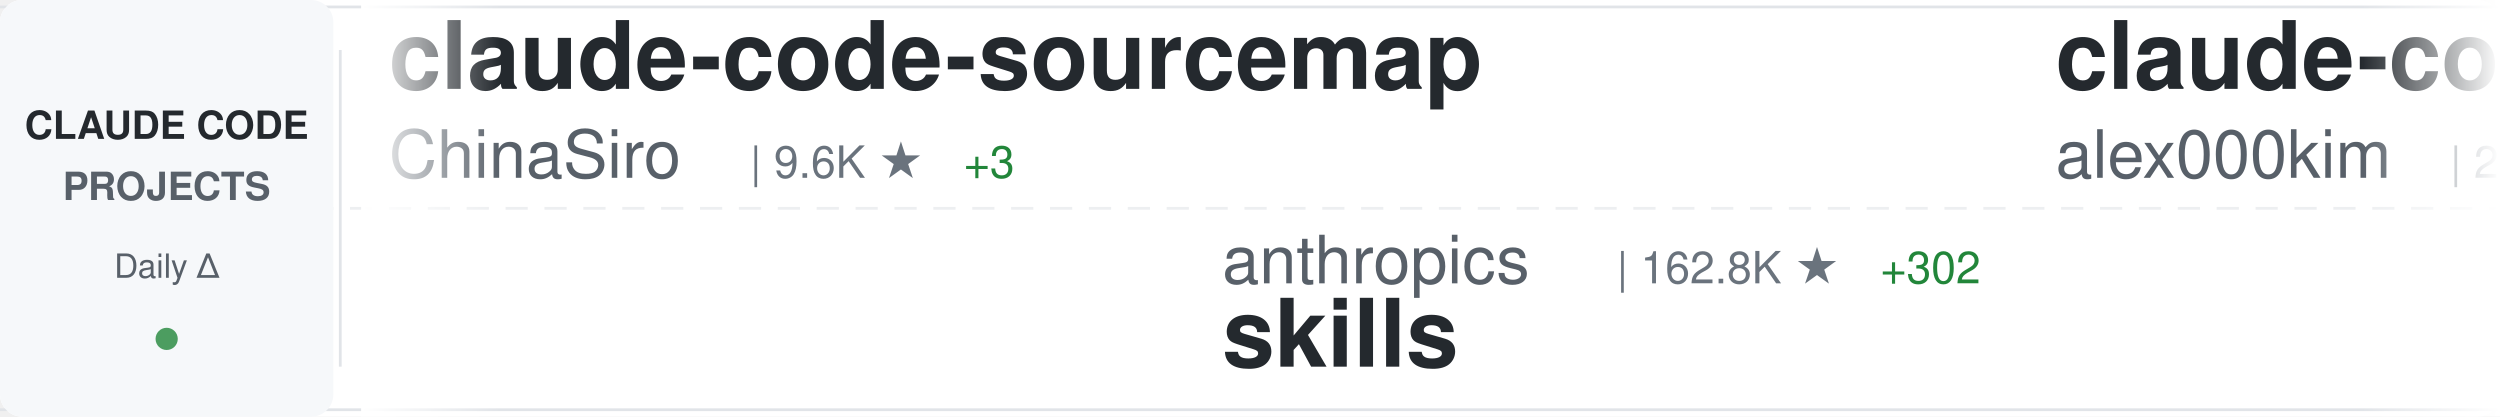
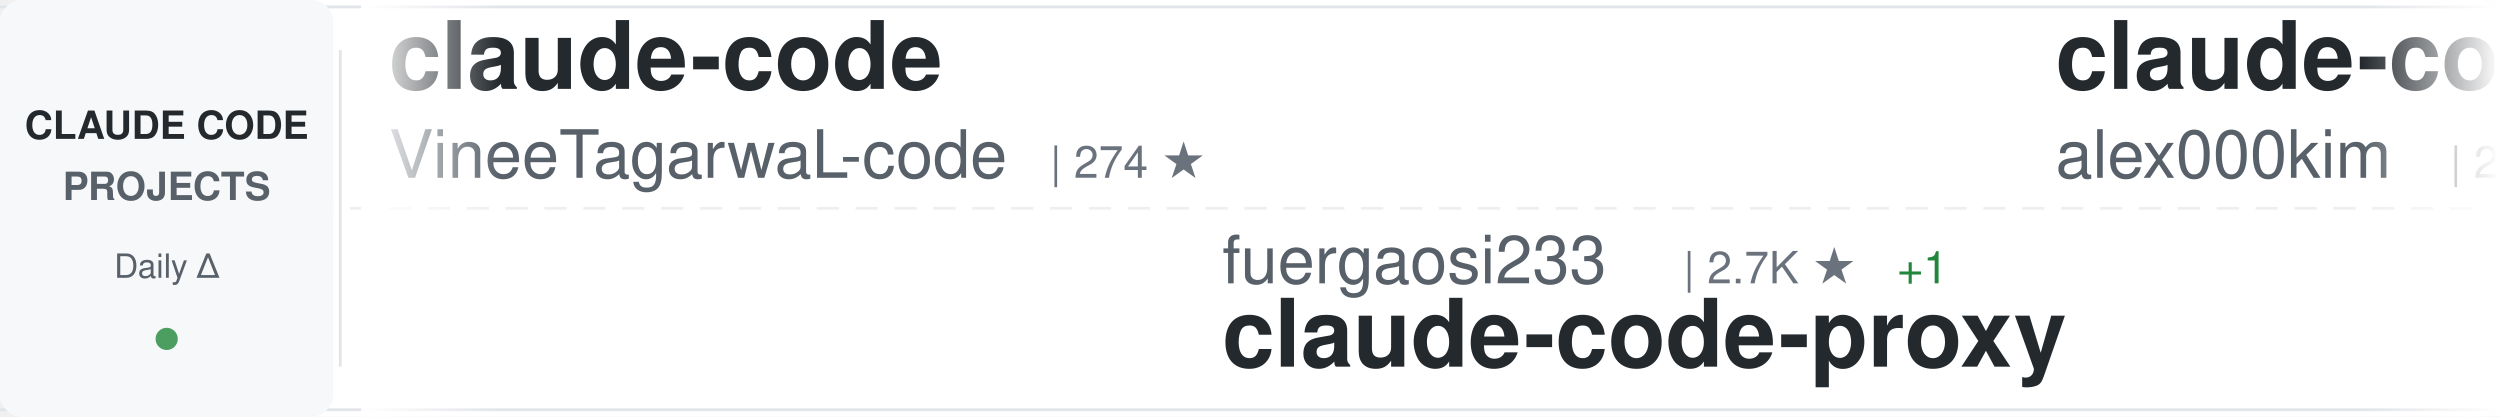
<svg xmlns="http://www.w3.org/2000/svg" width="900" height="150">
  <defs>
    <linearGradient id="awesomeLeftFade" x1="0%" y1="0%" x2="100%" y2="0%">
      <stop offset="0%" style="stop-color:#ffffff;stop-opacity:1" />
      <stop offset="100%" style="stop-color:#ffffff;stop-opacity:0" />
    </linearGradient>
    <linearGradient id="awesomeRightFade" x1="0%" y1="0%" x2="100%" y2="0%">
      <stop offset="0%" style="stop-color:#ffffff;stop-opacity:0" />
      <stop offset="100%" style="stop-color:#ffffff;stop-opacity:1" />
    </linearGradient>
  </defs>
  <rect width="900" height="150" fill="#ffffff" rx="8" />
  <rect x="0" y="2" width="900" height="1" fill="#e1e4e8" />
  <rect x="0" y="147" width="900" height="1" fill="#e1e4e8" />
  <line x1="0" y1="75" x2="900" y2="75" stroke="#e1e4e8" stroke-width="1" stroke-dasharray="8 6" opacity="0.6" />
  <rect x="0" y="0" width="120" height="150" fill="#f6f8fa" rx="8" />
  <text x="60" y="50" font-family="-apple-system, BlinkMacSystemFont, 'Segoe UI', Helvetica, Arial, sans-serif" font-size="14" font-weight="600" fill="#24292e" text-anchor="middle">CLAUDE CODE</text>
  <text x="60" y="72" font-family="-apple-system, BlinkMacSystemFont, 'Segoe UI', Helvetica, Arial, sans-serif" font-size="14" font-weight="600" fill="#586069" text-anchor="middle">PROJECTS</text>
  <text x="60" y="100" font-family="-apple-system, BlinkMacSystemFont, 'Segoe UI', Helvetica, Arial, sans-serif" font-size="12" font-weight="500" fill="#586069" text-anchor="middle">Daily Δ</text>
  <circle cx="60" cy="122" r="4" fill="#22863a" opacity="0.8" />
  <rect x="122" y="18" width="1" height="114" fill="#e1e4e8" />
  <clipPath id="awesomeTickerClip">
    <rect x="130" y="0" width="770" height="150" />
  </clipPath>
  <g clip-path="url(#awesomeTickerClip)">
    <g id="awesomeTickerItems">
      <animateTransform attributeName="transform" attributeType="XML" type="translate" from="0 0" to="-3000 0" dur="54s" repeatCount="indefinite" />
      <g transform="translate(0, 0)">
-         <text x="140" y="32" font-family="-apple-system, BlinkMacSystemFont, 'Segoe UI', Helvetica, Arial, sans-serif" font-size="34" font-weight="600" fill="#24292e">claude-code-sourcemap</text>
-         <text x="140" y="64" font-family="-apple-system, BlinkMacSystemFont, 'Segoe UI', Helvetica, Arial, sans-serif" font-size="24" font-weight="400" fill="#586069">ChinaSiro</text>
-         <text x="270" y="64" font-family="-apple-system, BlinkMacSystemFont, 'Segoe UI', Helvetica, Arial, sans-serif" font-size="16" font-weight="500" fill="#6a737d">| 9.6K ★</text>
-         <text x="347" y="64" font-family="-apple-system, BlinkMacSystemFont, 'Segoe UI', Helvetica, Arial, sans-serif" font-size="16" font-weight="500" fill="#22863a"> +3</text>
+         <text x="140" y="32" font-family="-apple-system, BlinkMacSystemFont, 'Segoe UI', Helvetica, Arial, sans-serif" font-size="34" font-weight="600" fill="#24292e">claude-code</text>
+         <text x="140" y="64" font-family="-apple-system, BlinkMacSystemFont, 'Segoe UI', Helvetica, Arial, sans-serif" font-size="24" font-weight="400" fill="#586069">VineeTagarwaL-code</text>
+         <text x="378" y="64" font-family="-apple-system, BlinkMacSystemFont, 'Segoe UI', Helvetica, Arial, sans-serif" font-size="16" font-weight="500" fill="#6a737d">| 274 ★</text>
      </g>
      <g transform="translate(300, 0)">
-         <text x="140" y="102" font-family="-apple-system, BlinkMacSystemFont, 'Segoe UI', Helvetica, Arial, sans-serif" font-size="24" font-weight="400" fill="#586069">anthropics</text>
-         <text x="282" y="102" font-family="-apple-system, BlinkMacSystemFont, 'Segoe UI', Helvetica, Arial, sans-serif" font-size="16" font-weight="500" fill="#6a737d">| 162.8K ★</text>
-         <text x="377" y="102" font-family="-apple-system, BlinkMacSystemFont, 'Segoe UI', Helvetica, Arial, sans-serif" font-size="16" font-weight="500" fill="#22863a"> +302</text>
-         <text x="140" y="132" font-family="-apple-system, BlinkMacSystemFont, 'Segoe UI', Helvetica, Arial, sans-serif" font-size="34" font-weight="600" fill="#24292e">skills</text>
+         <text x="140" y="102" font-family="-apple-system, BlinkMacSystemFont, 'Segoe UI', Helvetica, Arial, sans-serif" font-size="24" font-weight="400" fill="#586069">fuergaosi233</text>
+         <text x="306" y="102" font-family="-apple-system, BlinkMacSystemFont, 'Segoe UI', Helvetica, Arial, sans-serif" font-size="16" font-weight="500" fill="#6a737d">| 2.7K ★</text>
+         <text x="383" y="102" font-family="-apple-system, BlinkMacSystemFont, 'Segoe UI', Helvetica, Arial, sans-serif" font-size="16" font-weight="500" fill="#22863a"> +1</text>
+         <text x="140" y="132" font-family="-apple-system, BlinkMacSystemFont, 'Segoe UI', Helvetica, Arial, sans-serif" font-size="34" font-weight="600" fill="#24292e">claude-code-proxy</text>
      </g>
      <g transform="translate(600, 0)">
        <text x="140" y="32" font-family="-apple-system, BlinkMacSystemFont, 'Segoe UI', Helvetica, Arial, sans-serif" font-size="34" font-weight="600" fill="#24292e">claude-code</text>
        <text x="140" y="64" font-family="-apple-system, BlinkMacSystemFont, 'Segoe UI', Helvetica, Arial, sans-serif" font-size="24" font-weight="400" fill="#586069">alex000kim</text>
        <text x="282" y="64" font-family="-apple-system, BlinkMacSystemFont, 'Segoe UI', Helvetica, Arial, sans-serif" font-size="16" font-weight="500" fill="#6a737d">| 231 ★</text>
      </g>
      <g transform="translate(900, 0)">
-         <text x="140" y="102" font-family="-apple-system, BlinkMacSystemFont, 'Segoe UI', Helvetica, Arial, sans-serif" font-size="24" font-weight="400" fill="#586069">Yeachan-Heo</text>
-         <text x="294" y="102" font-family="-apple-system, BlinkMacSystemFont, 'Segoe UI', Helvetica, Arial, sans-serif" font-size="16" font-weight="500" fill="#6a737d">| 37.9K ★</text>
-         <text x="380" y="102" font-family="-apple-system, BlinkMacSystemFont, 'Segoe UI', Helvetica, Arial, sans-serif" font-size="16" font-weight="500" fill="#22863a"> +30</text>
-         <text x="140" y="132" font-family="-apple-system, BlinkMacSystemFont, 'Segoe UI', Helvetica, Arial, sans-serif" font-size="34" font-weight="600" fill="#24292e">oh-my-claudecode</text>
+         <text x="140" y="102" font-family="-apple-system, BlinkMacSystemFont, 'Segoe UI', Helvetica, Arial, sans-serif" font-size="24" font-weight="400" fill="#586069">Tinkeringg-Lab</text>
+         <text x="330" y="102" font-family="-apple-system, BlinkMacSystemFont, 'Segoe UI', Helvetica, Arial, sans-serif" font-size="16" font-weight="500" fill="#6a737d">| 212 ★</text>
+         <text x="398" y="102" font-family="-apple-system, BlinkMacSystemFont, 'Segoe UI', Helvetica, Arial, sans-serif" font-size="16" font-weight="500" fill="#22863a"> +1</text>
+         <text x="140" y="132" font-family="-apple-system, BlinkMacSystemFont, 'Segoe UI', Helvetica, Arial, sans-serif" font-size="34" font-weight="600" fill="#24292e">claude-code</text>
      </g>
      <g transform="translate(1200, 0)">
-         <text x="140" y="32" font-family="-apple-system, BlinkMacSystemFont, 'Segoe UI', Helvetica, Arial, sans-serif" font-size="34" font-weight="600" fill="#24292e">collection-claude-code-s...</text>
-         <text x="140" y="64" font-family="-apple-system, BlinkMacSystemFont, 'Segoe UI', Helvetica, Arial, sans-serif" font-size="24" font-weight="400" fill="#586069">chauncygu</text>
-         <text x="270" y="64" font-family="-apple-system, BlinkMacSystemFont, 'Segoe UI', Helvetica, Arial, sans-serif" font-size="16" font-weight="500" fill="#6a737d">| 2.8K ★</text>
-         <text x="347" y="64" font-family="-apple-system, BlinkMacSystemFont, 'Segoe UI', Helvetica, Arial, sans-serif" font-size="16" font-weight="500" fill="#22863a"> +2</text>
+         <text x="140" y="32" font-family="-apple-system, BlinkMacSystemFont, 'Segoe UI', Helvetica, Arial, sans-serif" font-size="34" font-weight="600" fill="#24292e">claude-code</text>
+         <text x="140" y="64" font-family="-apple-system, BlinkMacSystemFont, 'Segoe UI', Helvetica, Arial, sans-serif" font-size="24" font-weight="400" fill="#586069">anthropics</text>
+         <text x="282" y="64" font-family="-apple-system, BlinkMacSystemFont, 'Segoe UI', Helvetica, Arial, sans-serif" font-size="16" font-weight="500" fill="#6a737d">| 138.4K ★</text>
+         <text x="377" y="64" font-family="-apple-system, BlinkMacSystemFont, 'Segoe UI', Helvetica, Arial, sans-serif" font-size="16" font-weight="500" fill="#22863a"> +180</text>
      </g>
      <g transform="translate(1500, 0)">
-         <text x="140" y="102" font-family="-apple-system, BlinkMacSystemFont, 'Segoe UI', Helvetica, Arial, sans-serif" font-size="24" font-weight="400" fill="#586069">Pimzino</text>
-         <text x="246" y="102" font-family="-apple-system, BlinkMacSystemFont, 'Segoe UI', Helvetica, Arial, sans-serif" font-size="16" font-weight="500" fill="#6a737d">| 3.8K ★</text>
-         <text x="323" y="102" font-family="-apple-system, BlinkMacSystemFont, 'Segoe UI', Helvetica, Arial, sans-serif" font-size="16" font-weight="500" fill="#22863a"> +2</text>
-         <text x="140" y="132" font-family="-apple-system, BlinkMacSystemFont, 'Segoe UI', Helvetica, Arial, sans-serif" font-size="34" font-weight="600" fill="#24292e">claude-code-spec-workflo...</text>
+         <text x="140" y="102" font-family="-apple-system, BlinkMacSystemFont, 'Segoe UI', Helvetica, Arial, sans-serif" font-size="24" font-weight="400" fill="#586069">asgeirtj</text>
+         <text x="258" y="102" font-family="-apple-system, BlinkMacSystemFont, 'Segoe UI', Helvetica, Arial, sans-serif" font-size="16" font-weight="500" fill="#6a737d">| 59.1K ★</text>
+         <text x="344" y="102" font-family="-apple-system, BlinkMacSystemFont, 'Segoe UI', Helvetica, Arial, sans-serif" font-size="16" font-weight="500" fill="#22863a"> +222</text>
+         <text x="140" y="132" font-family="-apple-system, BlinkMacSystemFont, 'Segoe UI', Helvetica, Arial, sans-serif" font-size="34" font-weight="600" fill="#24292e">system_prompts_leaks</text>
      </g>
      <g transform="translate(1800, 0)">
-         <text x="140" y="32" font-family="-apple-system, BlinkMacSystemFont, 'Segoe UI', Helvetica, Arial, sans-serif" font-size="34" font-weight="600" fill="#24292e">andrej-karpathy-skills</text>
-         <text x="140" y="64" font-family="-apple-system, BlinkMacSystemFont, 'Segoe UI', Helvetica, Arial, sans-serif" font-size="24" font-weight="400" fill="#586069">multica-ai</text>
-         <text x="282" y="64" font-family="-apple-system, BlinkMacSystemFont, 'Segoe UI', Helvetica, Arial, sans-serif" font-size="16" font-weight="500" fill="#6a737d">| 194.4K ★</text>
-         <text x="377" y="64" font-family="-apple-system, BlinkMacSystemFont, 'Segoe UI', Helvetica, Arial, sans-serif" font-size="16" font-weight="500" fill="#22863a"> +459</text>
+         <text x="140" y="32" font-family="-apple-system, BlinkMacSystemFont, 'Segoe UI', Helvetica, Arial, sans-serif" font-size="34" font-weight="600" fill="#24292e">claude-code-reverse</text>
+         <text x="140" y="64" font-family="-apple-system, BlinkMacSystemFont, 'Segoe UI', Helvetica, Arial, sans-serif" font-size="24" font-weight="400" fill="#586069">Yuyz0112</text>
+         <text x="258" y="64" font-family="-apple-system, BlinkMacSystemFont, 'Segoe UI', Helvetica, Arial, sans-serif" font-size="16" font-weight="500" fill="#6a737d">| 2.4K ★</text>
      </g>
      <g transform="translate(2100, 0)">
-         <text x="140" y="102" font-family="-apple-system, BlinkMacSystemFont, 'Segoe UI', Helvetica, Arial, sans-serif" font-size="24" font-weight="400" fill="#586069">guanshan</text>
-         <text x="258" y="102" font-family="-apple-system, BlinkMacSystemFont, 'Segoe UI', Helvetica, Arial, sans-serif" font-size="16" font-weight="500" fill="#6a737d">| 61 ★</text>
-         <text x="140" y="132" font-family="-apple-system, BlinkMacSystemFont, 'Segoe UI', Helvetica, Arial, sans-serif" font-size="34" font-weight="600" fill="#24292e">ClaudeCode</text>
+         <text x="140" y="102" font-family="-apple-system, BlinkMacSystemFont, 'Segoe UI', Helvetica, Arial, sans-serif" font-size="24" font-weight="400" fill="#586069">Windy3f3f3f3f</text>
+         <text x="318" y="102" font-family="-apple-system, BlinkMacSystemFont, 'Segoe UI', Helvetica, Arial, sans-serif" font-size="16" font-weight="500" fill="#6a737d">| 3.2K ★</text>
+         <text x="395" y="102" font-family="-apple-system, BlinkMacSystemFont, 'Segoe UI', Helvetica, Arial, sans-serif" font-size="16" font-weight="500" fill="#22863a"> +14</text>
+         <text x="140" y="132" font-family="-apple-system, BlinkMacSystemFont, 'Segoe UI', Helvetica, Arial, sans-serif" font-size="34" font-weight="600" fill="#24292e">how-claude-code-works</text>
      </g>
      <g transform="translate(2400, 0)">
-         <text x="140" y="32" font-family="-apple-system, BlinkMacSystemFont, 'Segoe UI', Helvetica, Arial, sans-serif" font-size="34" font-weight="600" fill="#24292e">claude-code-video-toolki...</text>
-         <text x="140" y="64" font-family="-apple-system, BlinkMacSystemFont, 'Segoe UI', Helvetica, Arial, sans-serif" font-size="24" font-weight="400" fill="#586069">digitalsamba</text>
-         <text x="306" y="64" font-family="-apple-system, BlinkMacSystemFont, 'Segoe UI', Helvetica, Arial, sans-serif" font-size="16" font-weight="500" fill="#6a737d">| 1.8K ★</text>
-         <text x="383" y="64" font-family="-apple-system, BlinkMacSystemFont, 'Segoe UI', Helvetica, Arial, sans-serif" font-size="16" font-weight="500" fill="#22863a"> +7</text>
+         <text x="140" y="32" font-family="-apple-system, BlinkMacSystemFont, 'Segoe UI', Helvetica, Arial, sans-serif" font-size="34" font-weight="600" fill="#24292e">awesome-claude-code-suba...</text>
+         <text x="140" y="64" font-family="-apple-system, BlinkMacSystemFont, 'Segoe UI', Helvetica, Arial, sans-serif" font-size="24" font-weight="400" fill="#586069">VoltAgent</text>
+         <text x="270" y="64" font-family="-apple-system, BlinkMacSystemFont, 'Segoe UI', Helvetica, Arial, sans-serif" font-size="16" font-weight="500" fill="#6a737d">| 23.5K ★</text>
+         <text x="356" y="64" font-family="-apple-system, BlinkMacSystemFont, 'Segoe UI', Helvetica, Arial, sans-serif" font-size="16" font-weight="500" fill="#22863a"> +36</text>
      </g>
      <g transform="translate(2700, 0)">
-         <text x="140" y="102" font-family="-apple-system, BlinkMacSystemFont, 'Segoe UI', Helvetica, Arial, sans-serif" font-size="24" font-weight="400" fill="#586069">RichardAtCT</text>
-         <text x="294" y="102" font-family="-apple-system, BlinkMacSystemFont, 'Segoe UI', Helvetica, Arial, sans-serif" font-size="16" font-weight="500" fill="#6a737d">| 2.7K ★</text>
-         <text x="371" y="102" font-family="-apple-system, BlinkMacSystemFont, 'Segoe UI', Helvetica, Arial, sans-serif" font-size="16" font-weight="500" fill="#22863a"> +1</text>
-         <text x="140" y="132" font-family="-apple-system, BlinkMacSystemFont, 'Segoe UI', Helvetica, Arial, sans-serif" font-size="34" font-weight="600" fill="#24292e">claude-code-telegram</text>
+         <text x="140" y="102" font-family="-apple-system, BlinkMacSystemFont, 'Segoe UI', Helvetica, Arial, sans-serif" font-size="24" font-weight="400" fill="#586069">Onewon</text>
+         <text x="234" y="102" font-family="-apple-system, BlinkMacSystemFont, 'Segoe UI', Helvetica, Arial, sans-serif" font-size="16" font-weight="500" fill="#6a737d">| 181 ★</text>
+         <text x="140" y="132" font-family="-apple-system, BlinkMacSystemFont, 'Segoe UI', Helvetica, Arial, sans-serif" font-size="34" font-weight="600" fill="#24292e">claude-code</text>
      </g>
      <g transform="translate(3000, 0)">
-         <text x="140" y="32" font-family="-apple-system, BlinkMacSystemFont, 'Segoe UI', Helvetica, Arial, sans-serif" font-size="34" font-weight="600" fill="#24292e">claude-code-sourcemap</text>
-         <text x="140" y="64" font-family="-apple-system, BlinkMacSystemFont, 'Segoe UI', Helvetica, Arial, sans-serif" font-size="24" font-weight="400" fill="#586069">ChinaSiro</text>
-         <text x="270" y="64" font-family="-apple-system, BlinkMacSystemFont, 'Segoe UI', Helvetica, Arial, sans-serif" font-size="16" font-weight="500" fill="#6a737d">| 9.6K ★</text>
-         <text x="347" y="64" font-family="-apple-system, BlinkMacSystemFont, 'Segoe UI', Helvetica, Arial, sans-serif" font-size="16" font-weight="500" fill="#22863a"> +3</text>
+         <text x="140" y="32" font-family="-apple-system, BlinkMacSystemFont, 'Segoe UI', Helvetica, Arial, sans-serif" font-size="34" font-weight="600" fill="#24292e">claude-code</text>
+         <text x="140" y="64" font-family="-apple-system, BlinkMacSystemFont, 'Segoe UI', Helvetica, Arial, sans-serif" font-size="24" font-weight="400" fill="#586069">VineeTagarwaL-code</text>
+         <text x="378" y="64" font-family="-apple-system, BlinkMacSystemFont, 'Segoe UI', Helvetica, Arial, sans-serif" font-size="16" font-weight="500" fill="#6a737d">| 274 ★</text>
      </g>
      <g transform="translate(3300, 0)">
-         <text x="140" y="102" font-family="-apple-system, BlinkMacSystemFont, 'Segoe UI', Helvetica, Arial, sans-serif" font-size="24" font-weight="400" fill="#586069">anthropics</text>
-         <text x="282" y="102" font-family="-apple-system, BlinkMacSystemFont, 'Segoe UI', Helvetica, Arial, sans-serif" font-size="16" font-weight="500" fill="#6a737d">| 162.8K ★</text>
-         <text x="377" y="102" font-family="-apple-system, BlinkMacSystemFont, 'Segoe UI', Helvetica, Arial, sans-serif" font-size="16" font-weight="500" fill="#22863a"> +302</text>
-         <text x="140" y="132" font-family="-apple-system, BlinkMacSystemFont, 'Segoe UI', Helvetica, Arial, sans-serif" font-size="34" font-weight="600" fill="#24292e">skills</text>
+         <text x="140" y="102" font-family="-apple-system, BlinkMacSystemFont, 'Segoe UI', Helvetica, Arial, sans-serif" font-size="24" font-weight="400" fill="#586069">fuergaosi233</text>
+         <text x="306" y="102" font-family="-apple-system, BlinkMacSystemFont, 'Segoe UI', Helvetica, Arial, sans-serif" font-size="16" font-weight="500" fill="#6a737d">| 2.7K ★</text>
+         <text x="383" y="102" font-family="-apple-system, BlinkMacSystemFont, 'Segoe UI', Helvetica, Arial, sans-serif" font-size="16" font-weight="500" fill="#22863a"> +1</text>
+         <text x="140" y="132" font-family="-apple-system, BlinkMacSystemFont, 'Segoe UI', Helvetica, Arial, sans-serif" font-size="34" font-weight="600" fill="#24292e">claude-code-proxy</text>
      </g>
      <g transform="translate(3600, 0)">
        <text x="140" y="32" font-family="-apple-system, BlinkMacSystemFont, 'Segoe UI', Helvetica, Arial, sans-serif" font-size="34" font-weight="600" fill="#24292e">claude-code</text>
        <text x="140" y="64" font-family="-apple-system, BlinkMacSystemFont, 'Segoe UI', Helvetica, Arial, sans-serif" font-size="24" font-weight="400" fill="#586069">alex000kim</text>
        <text x="282" y="64" font-family="-apple-system, BlinkMacSystemFont, 'Segoe UI', Helvetica, Arial, sans-serif" font-size="16" font-weight="500" fill="#6a737d">| 231 ★</text>
      </g>
      <g transform="translate(3900, 0)">
-         <text x="140" y="102" font-family="-apple-system, BlinkMacSystemFont, 'Segoe UI', Helvetica, Arial, sans-serif" font-size="24" font-weight="400" fill="#586069">Yeachan-Heo</text>
-         <text x="294" y="102" font-family="-apple-system, BlinkMacSystemFont, 'Segoe UI', Helvetica, Arial, sans-serif" font-size="16" font-weight="500" fill="#6a737d">| 37.9K ★</text>
-         <text x="380" y="102" font-family="-apple-system, BlinkMacSystemFont, 'Segoe UI', Helvetica, Arial, sans-serif" font-size="16" font-weight="500" fill="#22863a"> +30</text>
-         <text x="140" y="132" font-family="-apple-system, BlinkMacSystemFont, 'Segoe UI', Helvetica, Arial, sans-serif" font-size="34" font-weight="600" fill="#24292e">oh-my-claudecode</text>
+         <text x="140" y="102" font-family="-apple-system, BlinkMacSystemFont, 'Segoe UI', Helvetica, Arial, sans-serif" font-size="24" font-weight="400" fill="#586069">Tinkeringg-Lab</text>
+         <text x="330" y="102" font-family="-apple-system, BlinkMacSystemFont, 'Segoe UI', Helvetica, Arial, sans-serif" font-size="16" font-weight="500" fill="#6a737d">| 212 ★</text>
+         <text x="398" y="102" font-family="-apple-system, BlinkMacSystemFont, 'Segoe UI', Helvetica, Arial, sans-serif" font-size="16" font-weight="500" fill="#22863a"> +1</text>
+         <text x="140" y="132" font-family="-apple-system, BlinkMacSystemFont, 'Segoe UI', Helvetica, Arial, sans-serif" font-size="34" font-weight="600" fill="#24292e">claude-code</text>
      </g>
    </g>
  </g>
  <rect x="130" y="0" width="50" height="150" fill="url(#awesomeLeftFade)" />
  <rect x="850" y="0" width="50" height="150" fill="url(#awesomeRightFade)" />
</svg>
